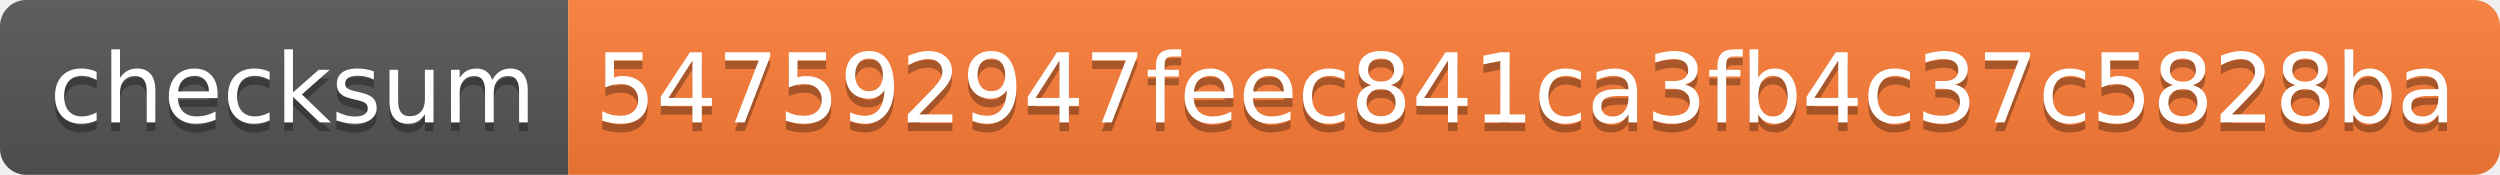
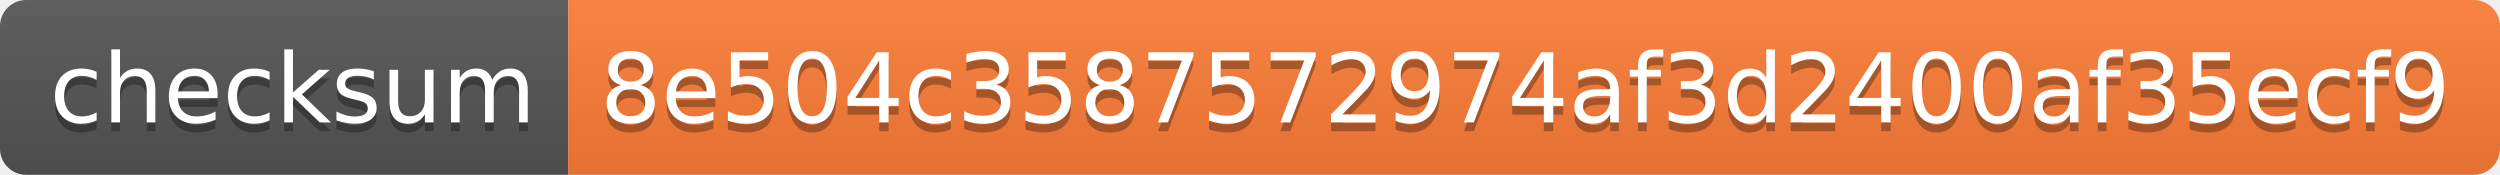
- <svg xmlns="http://www.w3.org/2000/svg" width="286" height="20" role="img" aria-label="checksum: 547592947feec841ca3fb4c37c5828ba">
+ <svg xmlns="http://www.w3.org/2000/svg" width="286" height="20" role="img" aria-label="checksum: 8e504c3587572974af3d2400af35ecf9">
  <linearGradient id="s" x2="0" y2="100%">
    <stop offset="0" stop-color="#bbb" stop-opacity=".1" />
    <stop offset="1" stop-opacity=".1" />
  </linearGradient>
  <clipPath id="r">
    <rect width="286" height="20" rx="3" fill="#fff" />
  </clipPath>
  <g clip-path="url(#r)">
    <rect width="65" height="20" fill="#555" />
    <rect x="65" width="221" height="20" fill="#fe7d37" />
    <rect width="286" height="20" fill="url(#s)" />
  </g>
  <g fill="#fff" text-anchor="middle" font-family="Verdana,Geneva,DejaVu Sans,sans-serif" text-rendering="geometricPrecision" font-size="110">
    <text aria-hidden="true" x="335" y="150" fill="#010101" fill-opacity=".3" transform="scale(.1)" textLength="550">checksum</text>
    <text x="335" y="140" transform="scale(.1)" fill="#fff" textLength="550">checksum</text>
-     <text aria-hidden="true" x="1745" y="150" fill="#010101" fill-opacity=".3" transform="scale(.1)" textLength="2110">547592947feec841ca3fb4c37c5828ba</text>
-     <text x="1745" y="140" transform="scale(.1)" fill="#fff" textLength="2110">547592947feec841ca3fb4c37c5828ba</text>
+     <text aria-hidden="true" x="1745" y="150" fill="#010101" fill-opacity=".3" transform="scale(.1)" textLength="2110">8e504c3587572974af3d2400af35ecf9</text>
+     <text x="1745" y="140" transform="scale(.1)" fill="#fff" textLength="2110">8e504c3587572974af3d2400af35ecf9</text>
  </g>
</svg>
